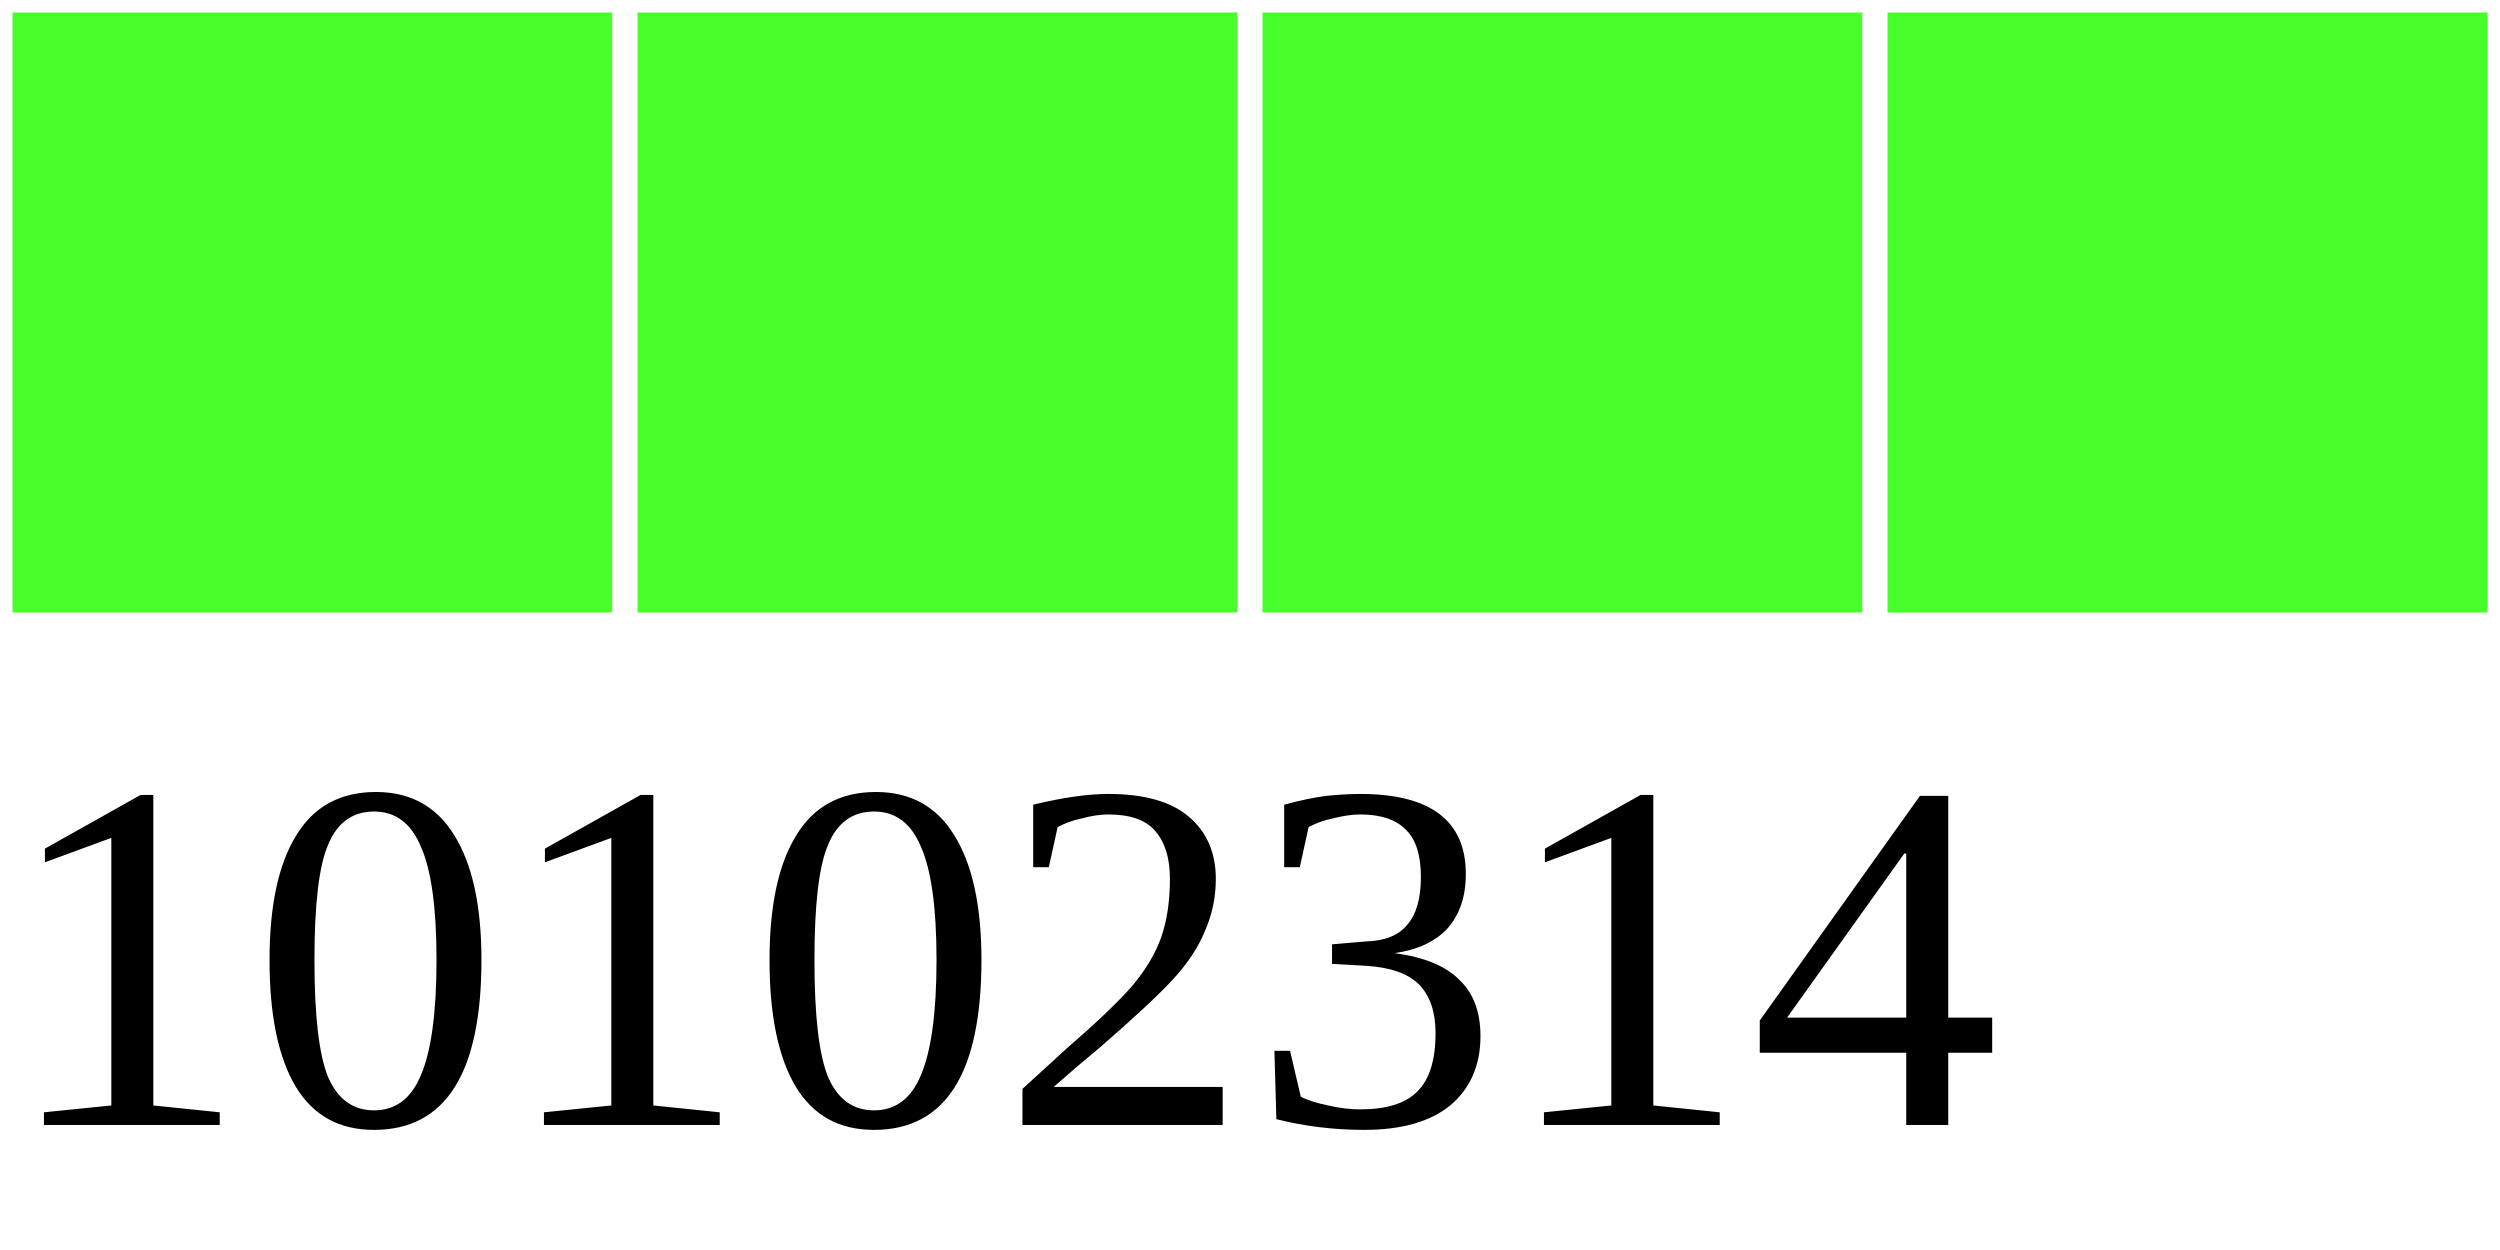
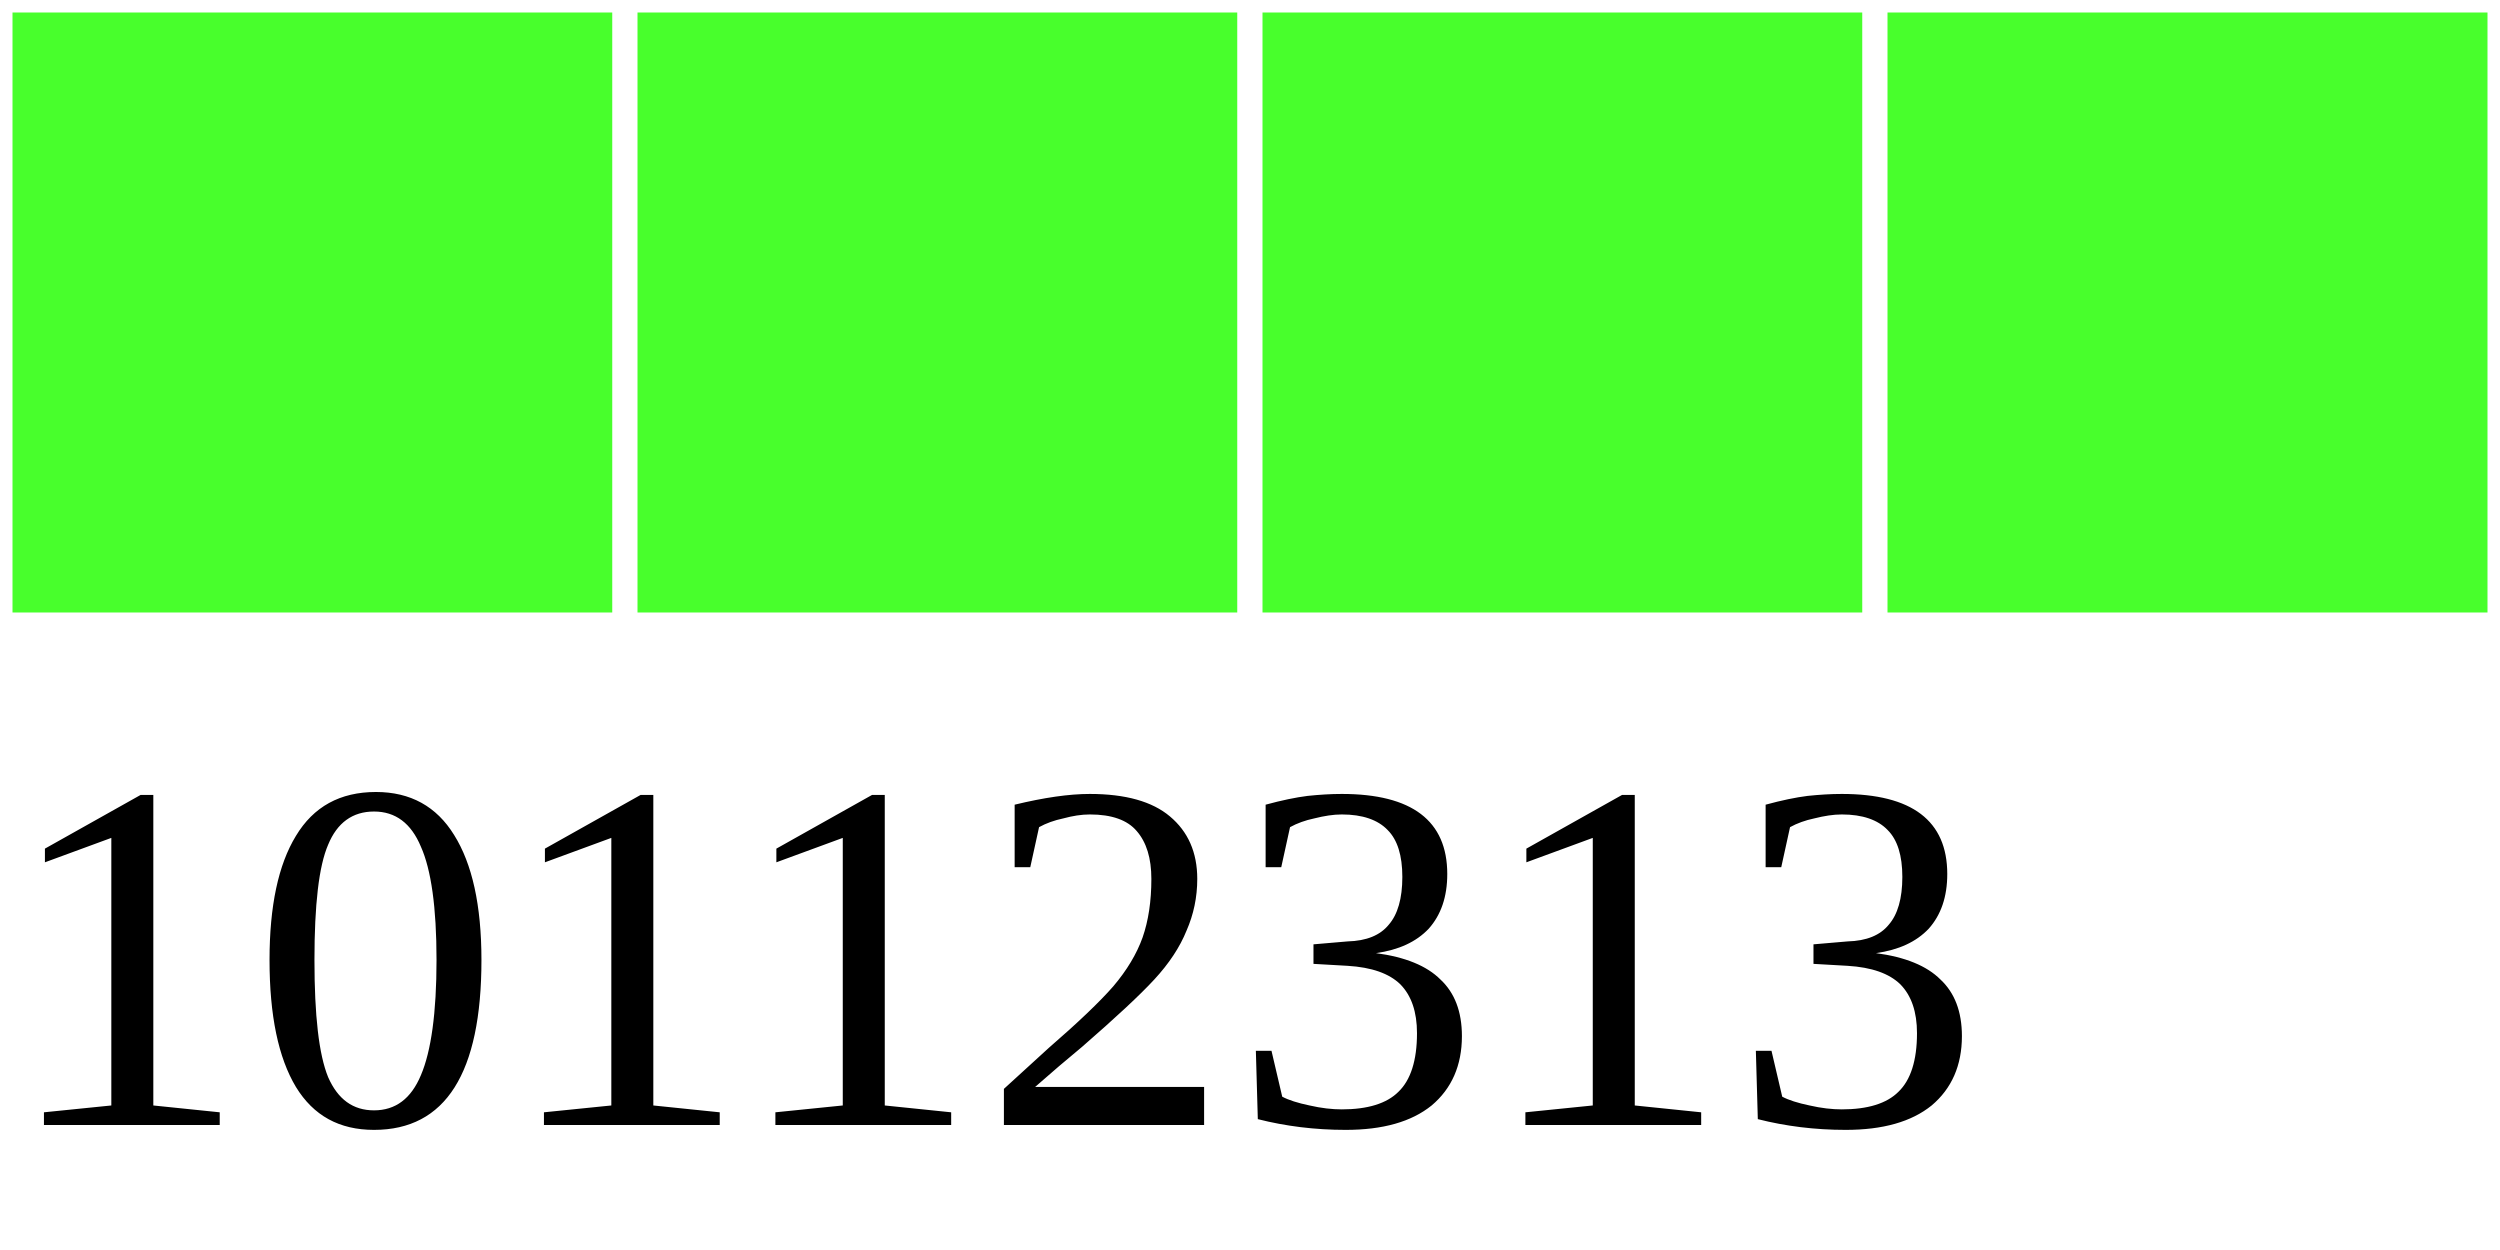
<svg xmlns="http://www.w3.org/2000/svg" width="40" height="20">
  <g>
    <rect width="10" height="10" style="fill:#48FF2C;stroke-width:0.4;stroke:rgb(255,255,255)" x="0" />
    <rect width="10" height="10" style="fill:#48FF2C;stroke-width:0.4;stroke:rgb(255,255,255)" x="10" />
    <rect width="10" height="10" style="fill:#48FF2C;stroke-width:0.4;stroke:rgb(255,255,255)" x="20" />
    <rect width="10" height="10" style="fill:#48FF2C;stroke-width:0.4;stroke:rgb(255,255,255)" x="30" />
-     <text x="0" y="18" fill="black" font-size="8">10102314</text>
+     <text x="0" y="18" fill="black" font-size="8">10112313</text>
  </g>
</svg>
